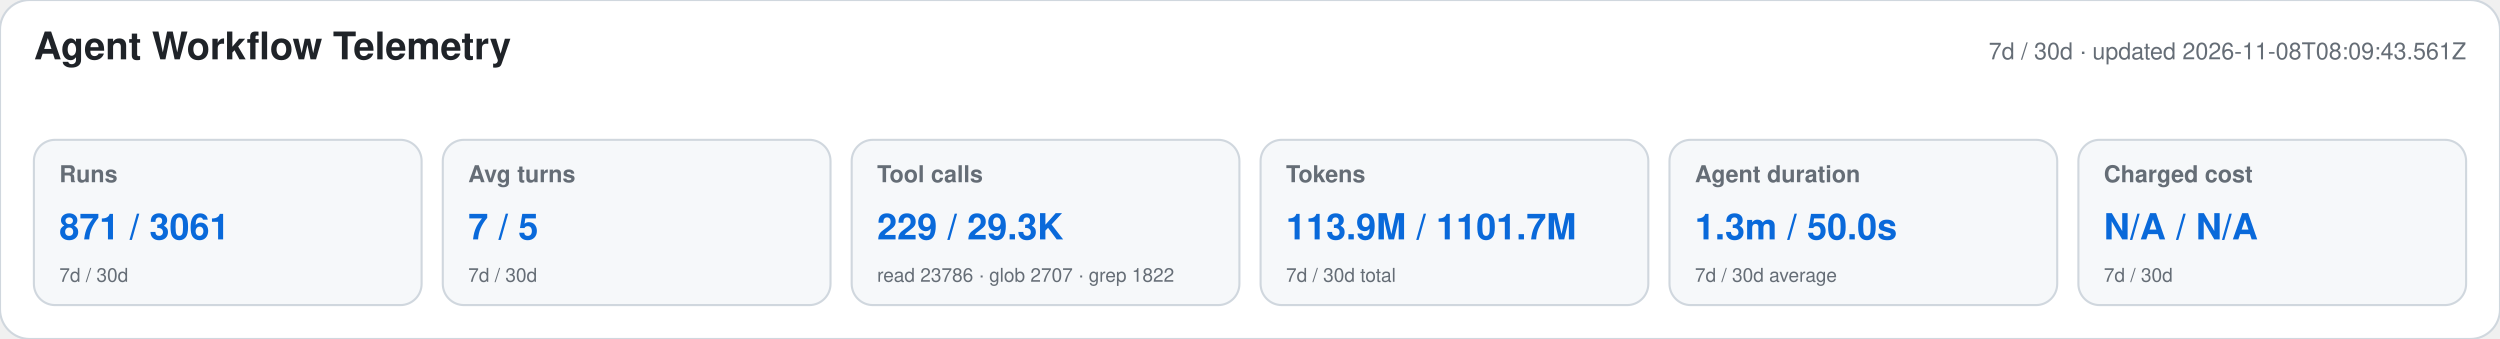
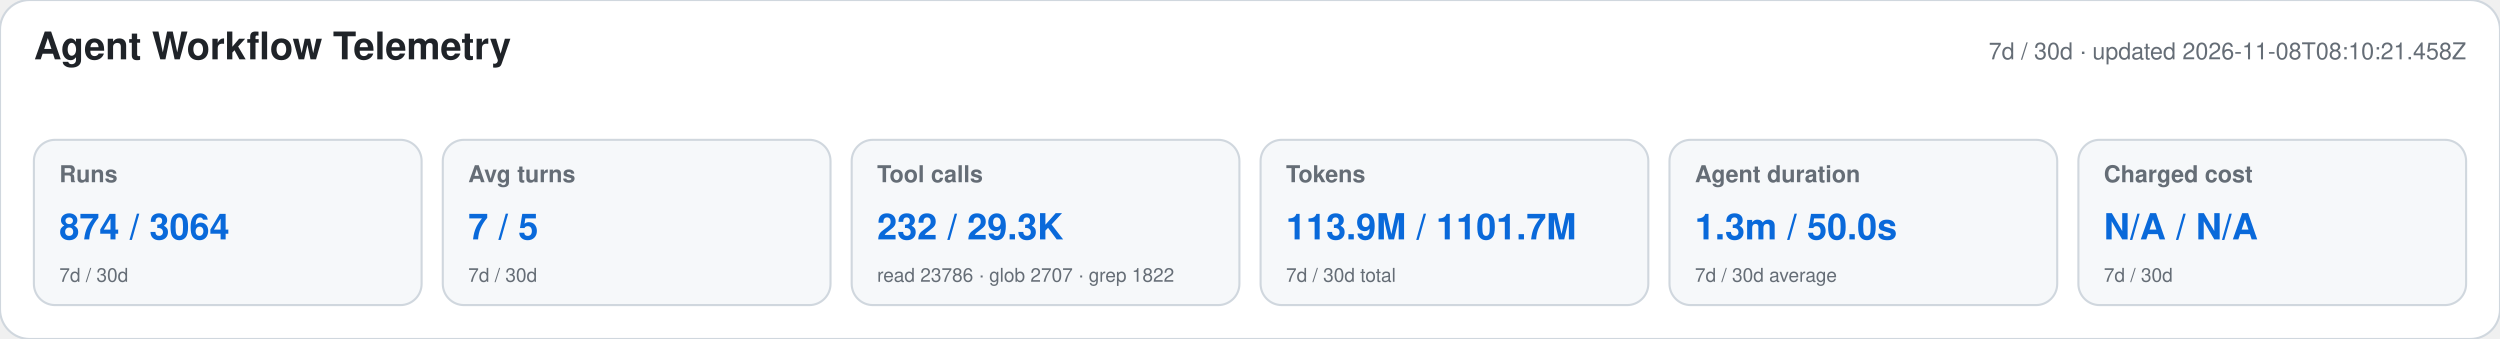
<svg xmlns="http://www.w3.org/2000/svg" width="1180" height="160" viewBox="0 0 1180 160" role="img" aria-labelledby="title desc">
  <style>text{font-family:-apple-system,BlinkMacSystemFont,"Segoe UI",Helvetica,Arial,sans-serif}.heading{font-size:18px;font-weight:650;fill:#1f2328}.meta,.label,.secondary{fill:#656d76}.meta,.label{font-size:11px}.label{font-weight:600}.primary{font-size:17px;font-weight:700;fill:#0969da}.secondary{font-size:9px}</style>
  <rect width="1180" height="160" rx="14" fill="#ffffff" stroke="#d0d7de" />
  <text x="16" y="28" class="heading">Agent Workflow Telemetry</text>
-   <text x="1164" y="28" text-anchor="end" class="meta">7d / 30d · updated 2026-11-08T08:09:43.561Z</text>
+   <text x="1164" y="28" text-anchor="end" class="meta">7d / 30d · updated 2026-11-08T08:10:21.458Z</text>
  <g>
    <rect x="16" y="66" width="183" height="78" rx="10" fill="#f6f8fa" stroke="#d0d7de" />
    <text x="28" y="86" class="label">Runs</text>
-     <text x="28" y="113" class="primary">871 / 3061</text>
+     <text x="28" y="113" class="primary">874 / 3064</text>
    <text x="28" y="133" class="secondary">7d / 30d</text>
  </g>
  <g>
    <rect x="209" y="66" width="183" height="78" rx="10" fill="#f6f8fa" stroke="#d0d7de" />
    <text x="221" y="86" class="label">Avg turns</text>
    <text x="221" y="113" class="primary">7 / 5</text>
    <text x="221" y="133" class="secondary">7d / 30d</text>
  </g>
  <g>
    <rect x="402" y="66" width="183" height="78" rx="10" fill="#f6f8fa" stroke="#d0d7de" />
    <text x="414" y="86" class="label">Tool calls</text>
-     <text x="414" y="113" class="primary">229 / 29.3K</text>
+     <text x="414" y="113" class="primary">232 / 29.3K</text>
    <text x="414" y="133" class="secondary">read 23786 · glob 2707 · grep 1822</text>
  </g>
  <g>
    <rect x="595" y="66" width="183" height="78" rx="10" fill="#f6f8fa" stroke="#d0d7de" />
    <text x="607" y="86" class="label">Tokens</text>
    <text x="607" y="113" class="primary">113.9M / 1101.7M</text>
    <text x="607" y="133" class="secondary">7d / 30d total</text>
  </g>
  <g>
    <rect x="788" y="66" width="183" height="78" rx="10" fill="#f6f8fa" stroke="#d0d7de" />
    <text x="800" y="86" class="label">Agent duration</text>
    <text x="800" y="113" class="primary">1.3m / 50.0s</text>
    <text x="800" y="133" class="secondary">7d / 30d average</text>
  </g>
  <g>
    <rect x="981" y="66" width="183" height="78" rx="10" fill="#f6f8fa" stroke="#d0d7de" />
    <text x="993" y="86" class="label">Charged cost</text>
    <text x="993" y="113" class="primary">N/A / N/A</text>
    <text x="993" y="133" class="secondary">7d / 30d</text>
  </g>
</svg>
